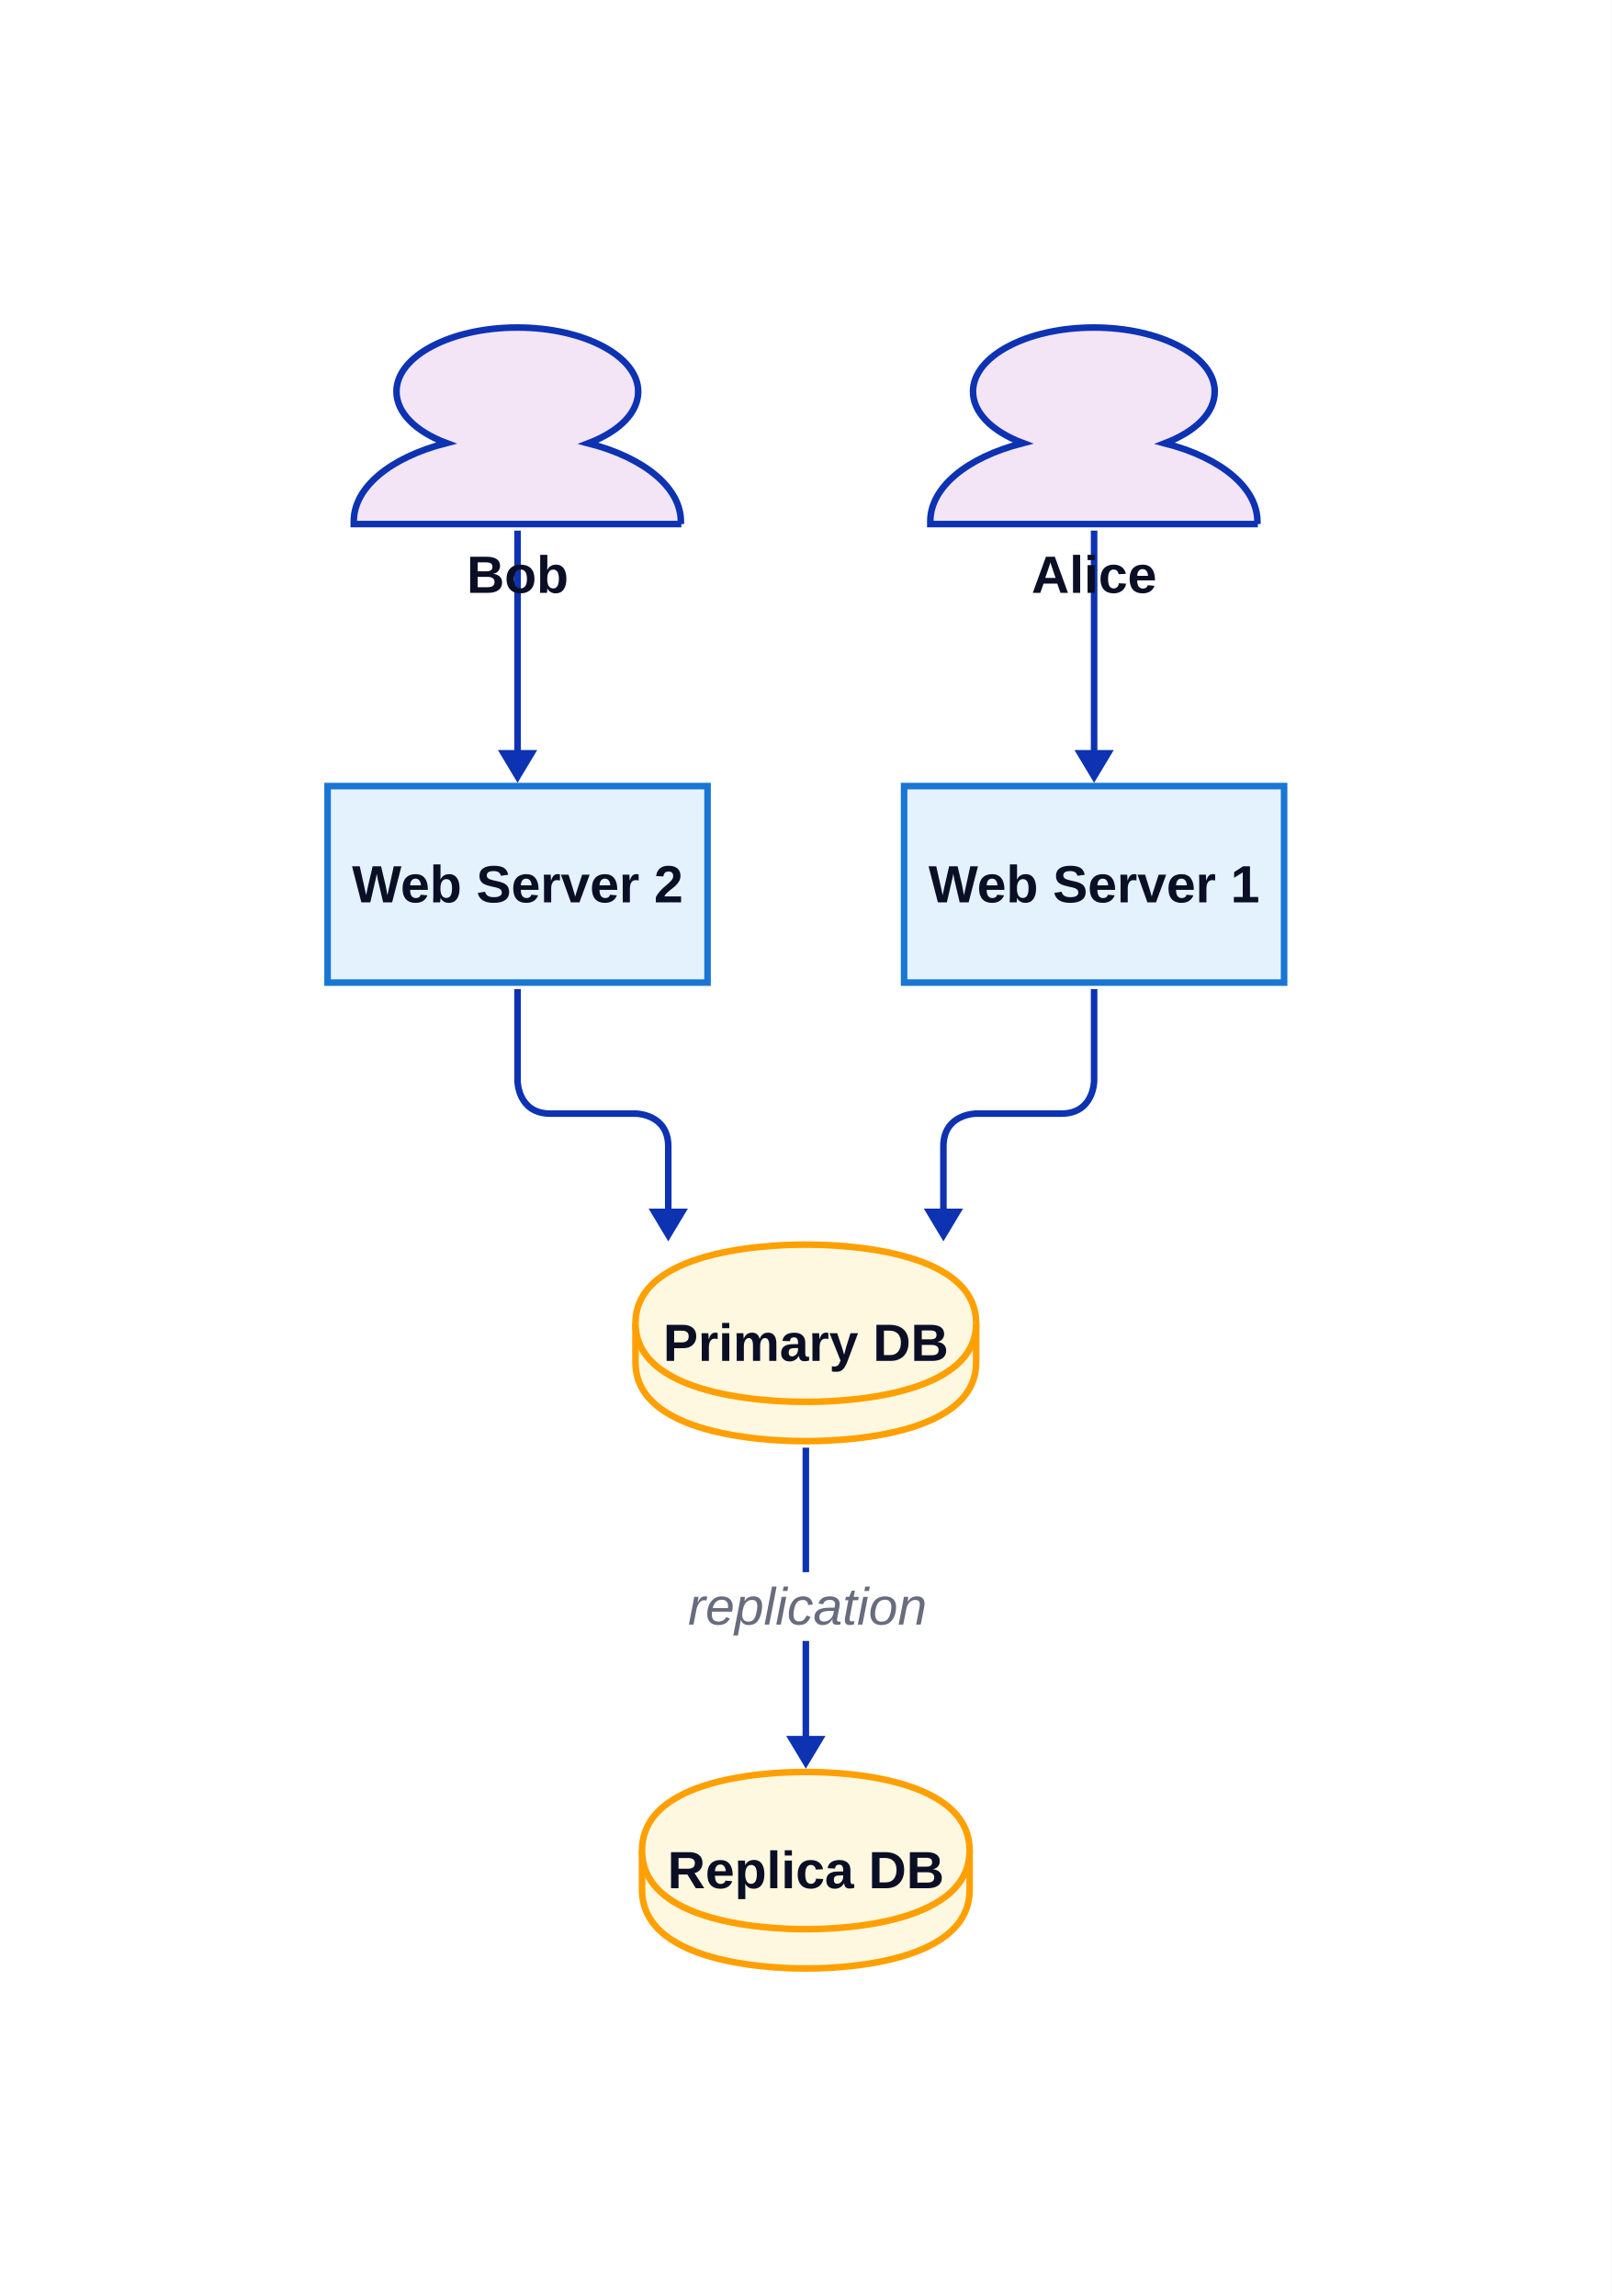
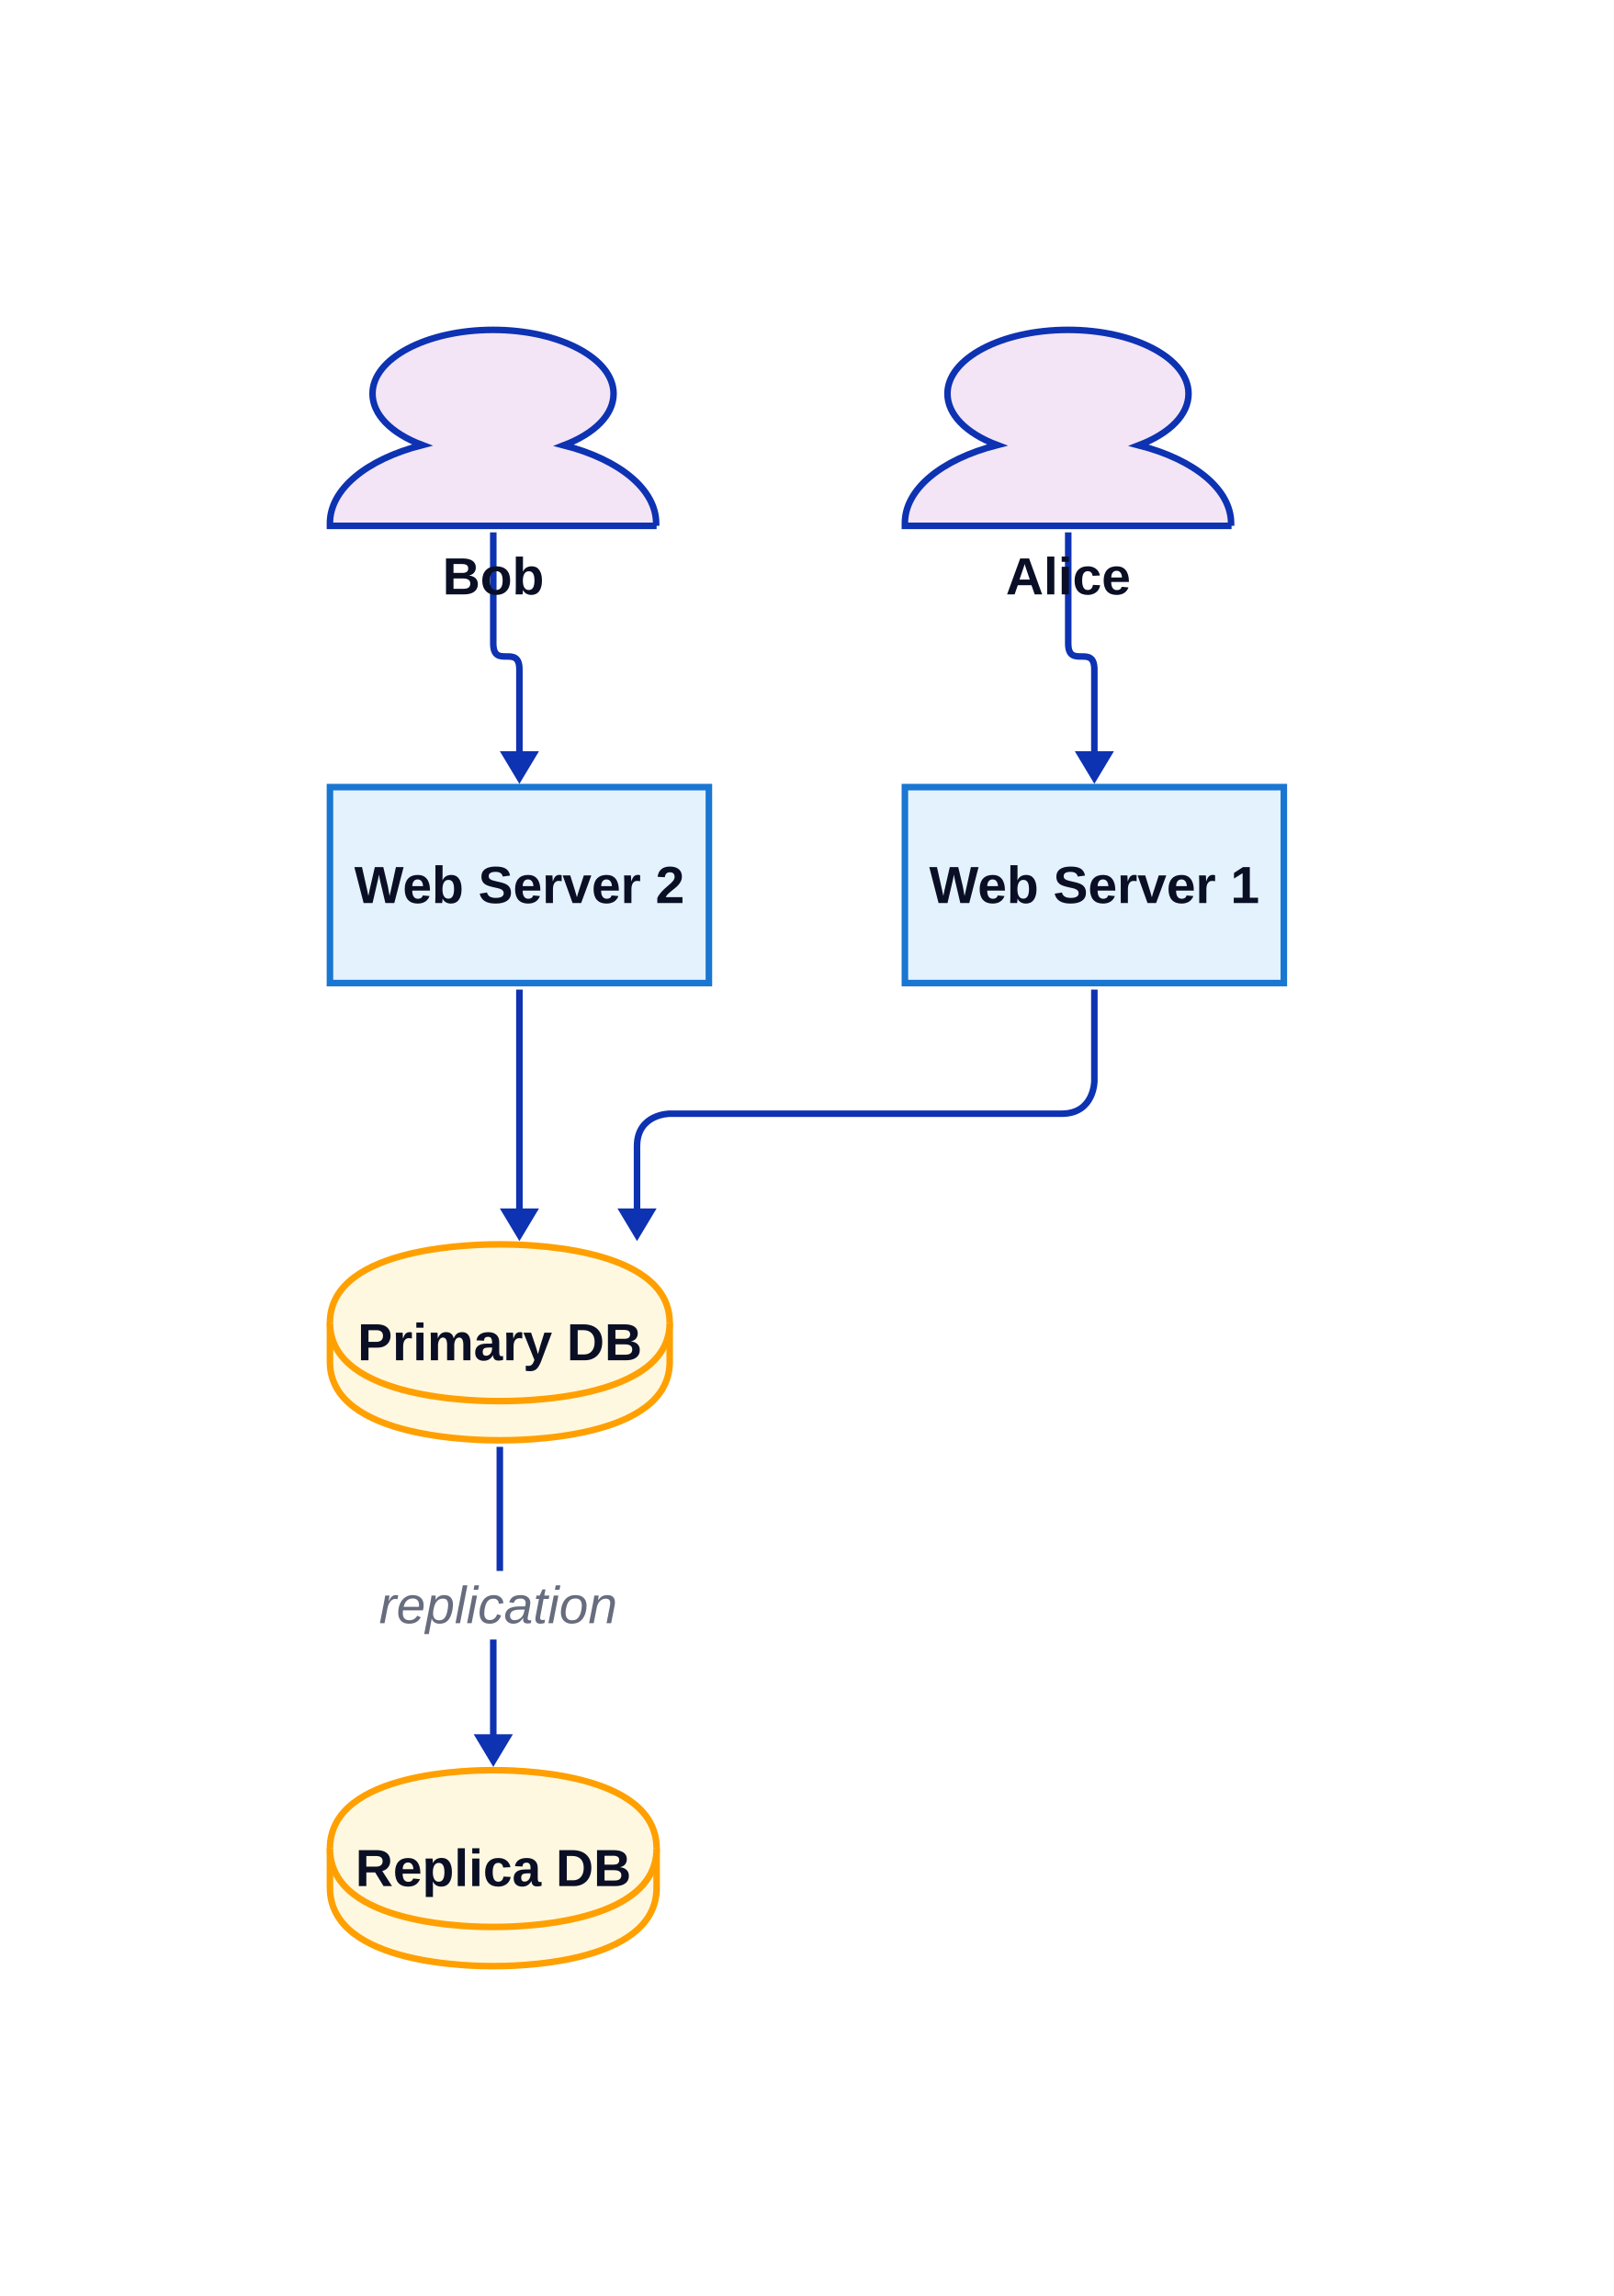
- <svg xmlns="http://www.w3.org/2000/svg" width="492" height="701" viewBox="-100 -100 492 701" data-d2-version="0.2.0">
+ <svg xmlns="http://www.w3.org/2000/svg" width="494" height="703" viewBox="-101 -101 494 703" data-d2-version="0.2.0" class="d2-911176571 d2-svg">
  <defs>
-     <mask id="edge-label-mask" maskUnits="userSpaceOnUse" x="-100" y="-100" width="492" height="701">
-       <rect x="-100" y="-100" width="492" height="701" fill="white" />
-       <rect x="109" y="380" width="75" height="21" fill="black" />
+     <mask id="edge-label-mask" maskUnits="userSpaceOnUse" x="-101" y="-101" width="494" height="703">
+       <rect x="-101" y="-101" width="494" height="703" fill="white" />
+       <rect x="14" y="380" width="75" height="21" fill="black" />
    </mask>
    <marker id="mk-161592640" markerWidth="10" markerHeight="12" refX="7" refY="6" viewBox="0 0 10 12" orient="auto" markerUnits="userSpaceOnUse">
      <polygon points="0,0 10,6 0,12" fill="#0D32B2" stroke-width="2" />
    </marker>
  </defs>
-   <rect x="-100" y="-100" width="492" height="701" rx="0" fill="#FFFFFF" stroke-width="0" />
+   <rect x="-101" y="-101" width="494" height="703" rx="0" fill="#FFFFFF" stroke-width="0" />
  <g id="base-layer">
    <rect x="176" y="140" width="116" height="60" fill="#e3f2fd" stroke="#1976D2" stroke-width="2" rx="0" ry="0" />
    <rect x="0" y="140" width="116" height="60" fill="#e3f2fd" stroke="#1976D2" stroke-width="2" rx="0" ry="0" />
-     <path d="M 94 304 C 94 280 140.8 280 146 280 C 151.2 280 198 280 198 304 L 198 316 C 198 340 151.2 340 146 340 C 140.8 340 94 340 94 316 L 94 304 Z" fill="#fff8e1" stroke="#FFA000" stroke-width="2" />
-     <path d="M 94 304 C 94 328 140.8 328 146 328 C 151.2 328 198 328 198 304" fill="#fff8e1" stroke="#FFA000" stroke-width="2" />
-     <path d="M 96 465 C 96 441 141 441 146 441 C 151 441 196 441 196 465 L 196 477 C 196 501 151 501 146 501 C 141 501 96 501 96 477 L 96 465 Z" fill="#fff8e1" stroke="#FFA000" stroke-width="2" />
-     <path d="M 96 465 C 96 489 141 489 146 489 C 151 489 196 489 196 465" fill="#fff8e1" stroke="#FFA000" stroke-width="2" />
-     <path d="M 284 60 H 184 v -0.853 c 0 -10.233 10.981 -19.457 28.258 -23.876 C 202.741 31.705 197.031 25.891 197.031 19.535 C 197.031 8.76 213.575 0 233.927 0 c 20.351 0 36.896 8.76 36.896 19.535 c 0 6.357 -5.564 12.093 -15.227 15.814 c 17.277 4.419 28.258 13.643 28.258 23.876 v 0.775 Z" fill="#f3e5f5" stroke="#0D32B2" stroke-width="2" />
-     <path d="M 108 60 H 8 v -0.853 c 0 -10.233 10.981 -19.457 28.258 -23.876 C 26.741 31.705 21.031 25.891 21.031 19.535 C 21.031 8.76 37.575 0 57.927 0 c 20.351 0 36.896 8.76 36.896 19.535 c 0 6.357 -5.564 12.093 -15.227 15.814 c 17.277 4.419 28.258 13.643 28.258 23.876 v 0.775 Z" fill="#f3e5f5" stroke="#0D32B2" stroke-width="2" />
-     <path d="M 234 62 L 234 136" fill="none" stroke="#0D32B2" stroke-width="2" marker-end="url(#mk-161592640)" mask="url(#edge-label-mask)" />
-     <path d="M 58 62 L 58 136" fill="none" stroke="#0D32B2" stroke-width="2" marker-end="url(#mk-161592640)" mask="url(#edge-label-mask)" />
-     <path d="M 234 202 L 234 230 S 234 240 224 240 L 198 240 S 188 240 188 250 L 188 276" fill="none" stroke="#0D32B2" stroke-width="2" marker-end="url(#mk-161592640)" mask="url(#edge-label-mask)" />
-     <path d="M 58 202 L 58 230 S 58 240 68 240 L 94 240 S 104 240 104 250 L 104 276" fill="none" stroke="#0D32B2" stroke-width="2" marker-end="url(#mk-161592640)" mask="url(#edge-label-mask)" />
-     <path d="M 146 342 L 146 437" fill="none" stroke="#0D32B2" stroke-width="2" marker-end="url(#mk-161592640)" mask="url(#edge-label-mask)" />
-     <text x="146.5" y="396" text-anchor="middle" dominant-baseline="alphabetic" font-family="Arial, sans-serif" font-size="16" style="fill: #676C7E; font-style: italic">replication</text>
+     <path d="M 0 304 C 0 280 46.8 280 52 280 C 57.2 280 104 280 104 304 L 104 316 C 104 340 57.2 340 52 340 C 46.8 340 0 340 0 316 L 0 304 Z" fill="#fff8e1" stroke="#FFA000" stroke-width="2" />
+     <path d="M 0 304 C 0 328 46.8 328 52 328 C 57.2 328 104 328 104 304" fill="#fff8e1" stroke="#FFA000" stroke-width="2" />
+     <path d="M 0 465 C 0 441 45 441 50 441 C 55 441 100 441 100 465 L 100 477 C 100 501 55 501 50 501 C 45 501 0 501 0 477 L 0 465 Z" fill="#fff8e1" stroke="#FFA000" stroke-width="2" />
+     <path d="M 0 465 C 0 489 45 489 50 489 C 55 489 100 489 100 465" fill="#fff8e1" stroke="#FFA000" stroke-width="2" />
+     <path d="M 276 60 H 176 v -0.853 c 0 -10.233 10.981 -19.457 28.258 -23.876 C 194.741 31.705 189.031 25.891 189.031 19.535 C 189.031 8.76 205.575 0 225.927 0 c 20.351 0 36.896 8.76 36.896 19.535 c 0 6.357 -5.564 12.093 -15.227 15.814 c 17.277 4.419 28.258 13.643 28.258 23.876 v 0.775 Z" fill="#f3e5f5" stroke="#0D32B2" stroke-width="2" />
+     <path d="M 100 60 H 0 v -0.853 c 0 -10.233 10.981 -19.457 28.258 -23.876 C 18.741 31.705 13.031 25.891 13.031 19.535 C 13.031 8.76 29.575 0 49.927 0 c 20.351 0 36.896 8.76 36.896 19.535 c 0 6.357 -5.564 12.093 -15.227 15.814 c 17.277 4.419 28.258 13.643 28.258 23.876 v 0.775 Z" fill="#f3e5f5" stroke="#0D32B2" stroke-width="2" />
+     <path d="M 226 62 L 226 96 C 226 104 234 96 234 104 L 234 136" fill="none" stroke="#0D32B2" stroke-width="2" marker-end="url(#mk-161592640)" mask="url(#edge-label-mask)" />
+     <path d="M 50 62 L 50 96 C 50 104 58 96 58 104 L 58 136" fill="none" stroke="#0D32B2" stroke-width="2" marker-end="url(#mk-161592640)" mask="url(#edge-label-mask)" />
+     <path d="M 234 202 L 234 230 S 234 240 224 240 L 104 240 S 94 240 94 250 L 94 276" fill="none" stroke="#0D32B2" stroke-width="2" marker-end="url(#mk-161592640)" mask="url(#edge-label-mask)" />
+     <path d="M 58 202 L 58 276" fill="none" stroke="#0D32B2" stroke-width="2" marker-end="url(#mk-161592640)" mask="url(#edge-label-mask)" />
+     <path d="M 52 342 L 52 389.5 C 52 391.5 50 389.5 50 391.5 L 50 437" fill="none" stroke="#0D32B2" stroke-width="2" marker-end="url(#mk-161592640)" mask="url(#edge-label-mask)" />
+     <text x="51.5" y="396" text-anchor="middle" dominant-baseline="alphabetic" font-family="Arial, sans-serif" font-size="16" style="fill: #676C7E; font-style: italic">replication</text>
    <text x="234" y="175.5" text-anchor="middle" dominant-baseline="alphabetic" font-family="Arial, sans-serif" font-size="16" style="fill: #0A0F25; font-weight: 700">Web Server 1</text>
    <text x="58" y="175.5" text-anchor="middle" dominant-baseline="alphabetic" font-family="Arial, sans-serif" font-size="16" style="fill: #0A0F25; font-weight: 700">Web Server 2</text>
-     <text x="146" y="315.5" text-anchor="middle" dominant-baseline="alphabetic" font-family="Arial, sans-serif" font-size="16" style="fill: #0A0F25; font-weight: 700">Primary DB</text>
-     <text x="146" y="476.5" text-anchor="middle" dominant-baseline="alphabetic" font-family="Arial, sans-serif" font-size="16" style="fill: #0A0F25; font-weight: 700">Replica DB</text>
-     <text x="234" y="81" text-anchor="middle" dominant-baseline="alphabetic" font-family="Arial, sans-serif" font-size="16" style="fill: #0A0F25; font-weight: 700">Alice</text>
-     <text x="58" y="81" text-anchor="middle" dominant-baseline="alphabetic" font-family="Arial, sans-serif" font-size="16" style="fill: #0A0F25; font-weight: 700">Bob</text>
+     <text x="52" y="315.5" text-anchor="middle" dominant-baseline="alphabetic" font-family="Arial, sans-serif" font-size="16" style="fill: #0A0F25; font-weight: 700">Primary DB</text>
+     <text x="50" y="476.5" text-anchor="middle" dominant-baseline="alphabetic" font-family="Arial, sans-serif" font-size="16" style="fill: #0A0F25; font-weight: 700">Replica DB</text>
+     <text x="226" y="81" text-anchor="middle" dominant-baseline="alphabetic" font-family="Arial, sans-serif" font-size="16" style="fill: #0A0F25; font-weight: 700">Alice</text>
+     <text x="50" y="81" text-anchor="middle" dominant-baseline="alphabetic" font-family="Arial, sans-serif" font-size="16" style="fill: #0A0F25; font-weight: 700">Bob</text>
  </g>
</svg>
